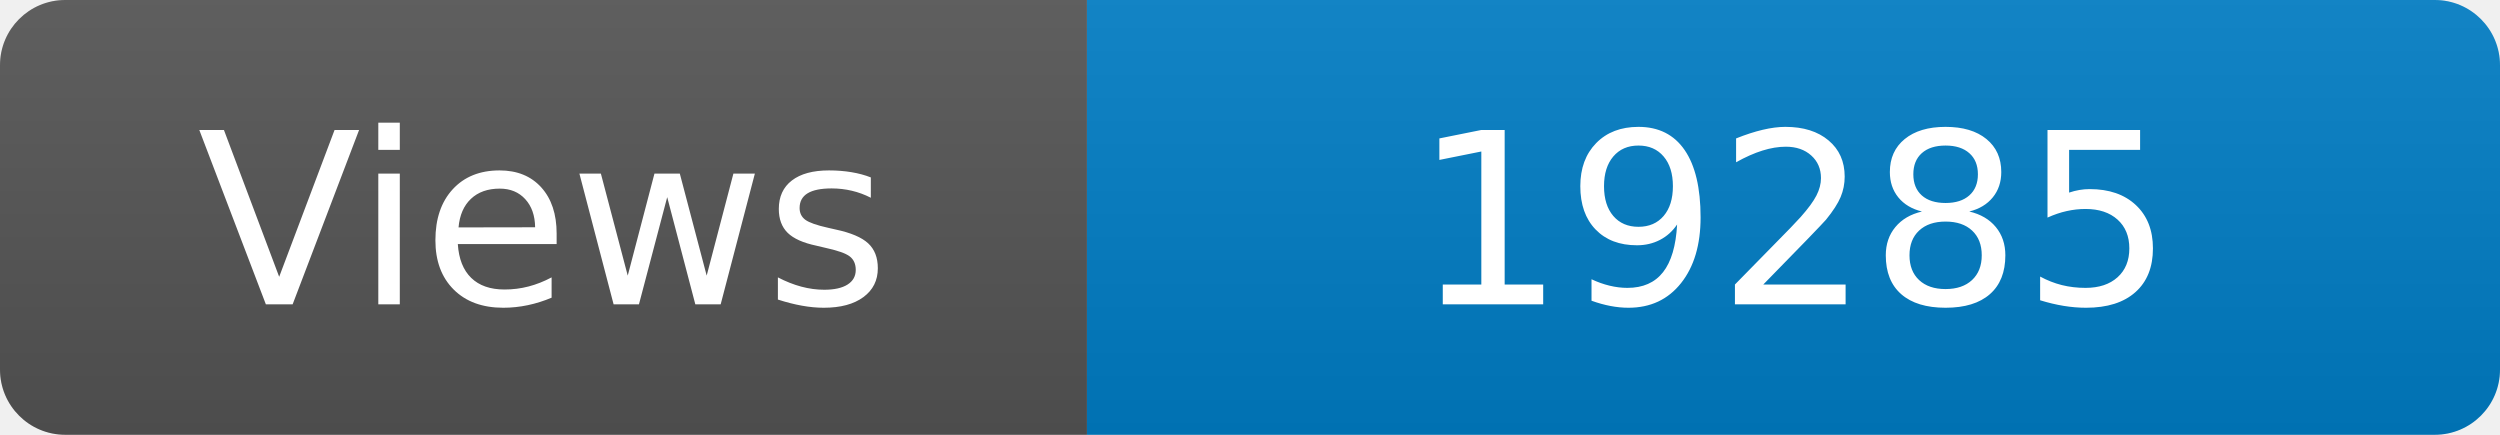
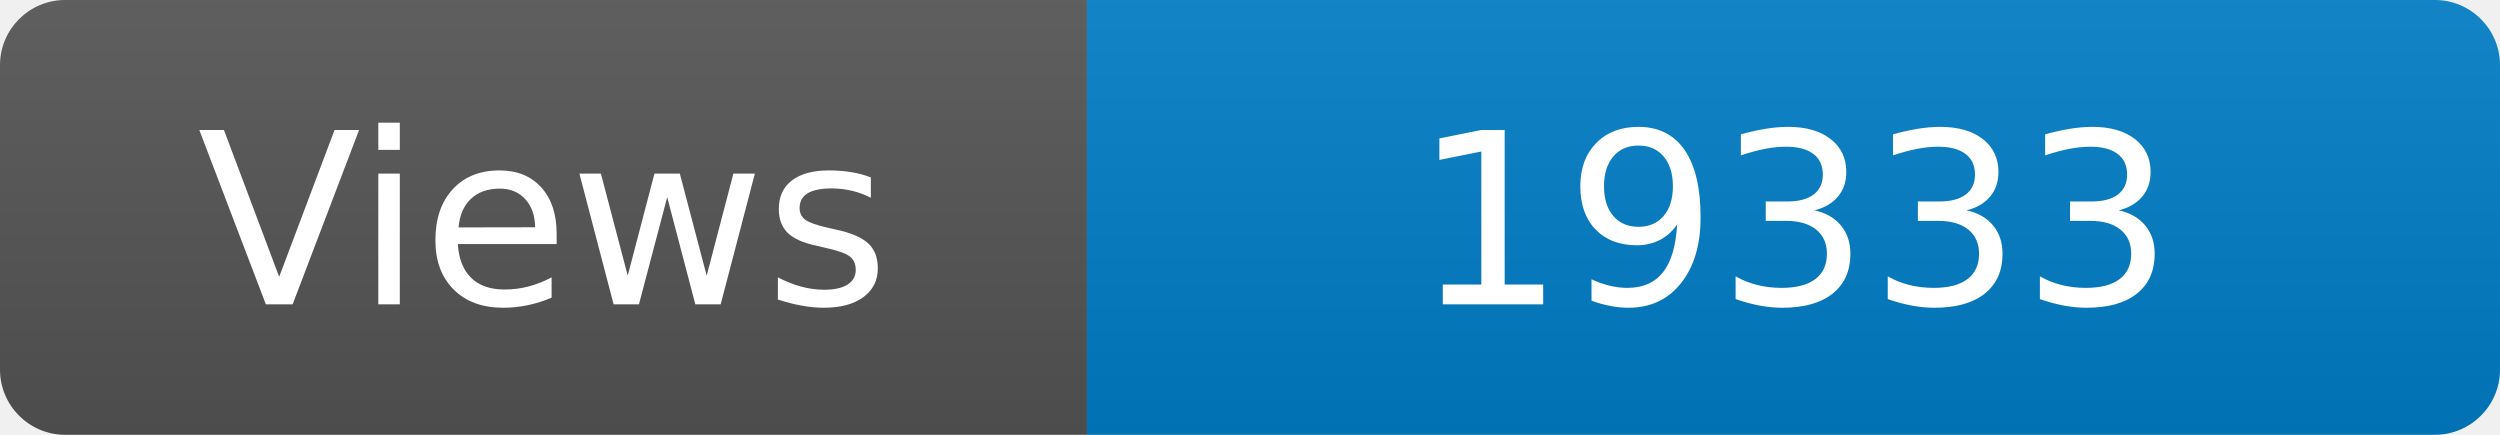
<svg xmlns="http://www.w3.org/2000/svg" width="115" height="20" role="img" aria-label="Maintained?: yes">
  <linearGradient id="s" x2="0" y2="100%">
    <stop offset="0" stop-color="#bbb" stop-opacity=".1" />
    <stop offset="1" stop-opacity=".1" />
  </linearGradient>
  <clipPath id="r">
    <rect width="115" height="20" rx="3" fill="#fff" />
  </clipPath>
  <g clip-path="url(#r)">
    <rect width="50" height="20" fill="#555" />
    <rect x="50" width="160" height="20" fill="#007ec6" />
    <rect width="115" height="20" fill="url(#s)" />
  </g>
  <g fill="#fff" text-anchor="middle" font-family="Verdana,Geneva,DejaVu Sans,sans-serif" font-size="110">
    <text x="250" y="140" transform="scale(.1)" fill="#fff">Views</text>
-     <text x="825" y="140" transform="scale(.1)" fill="#fff">19285</text>
+     <text x="825" y="140" transform="scale(.1)" fill="#fff">19333</text>
  </g>
</svg>
